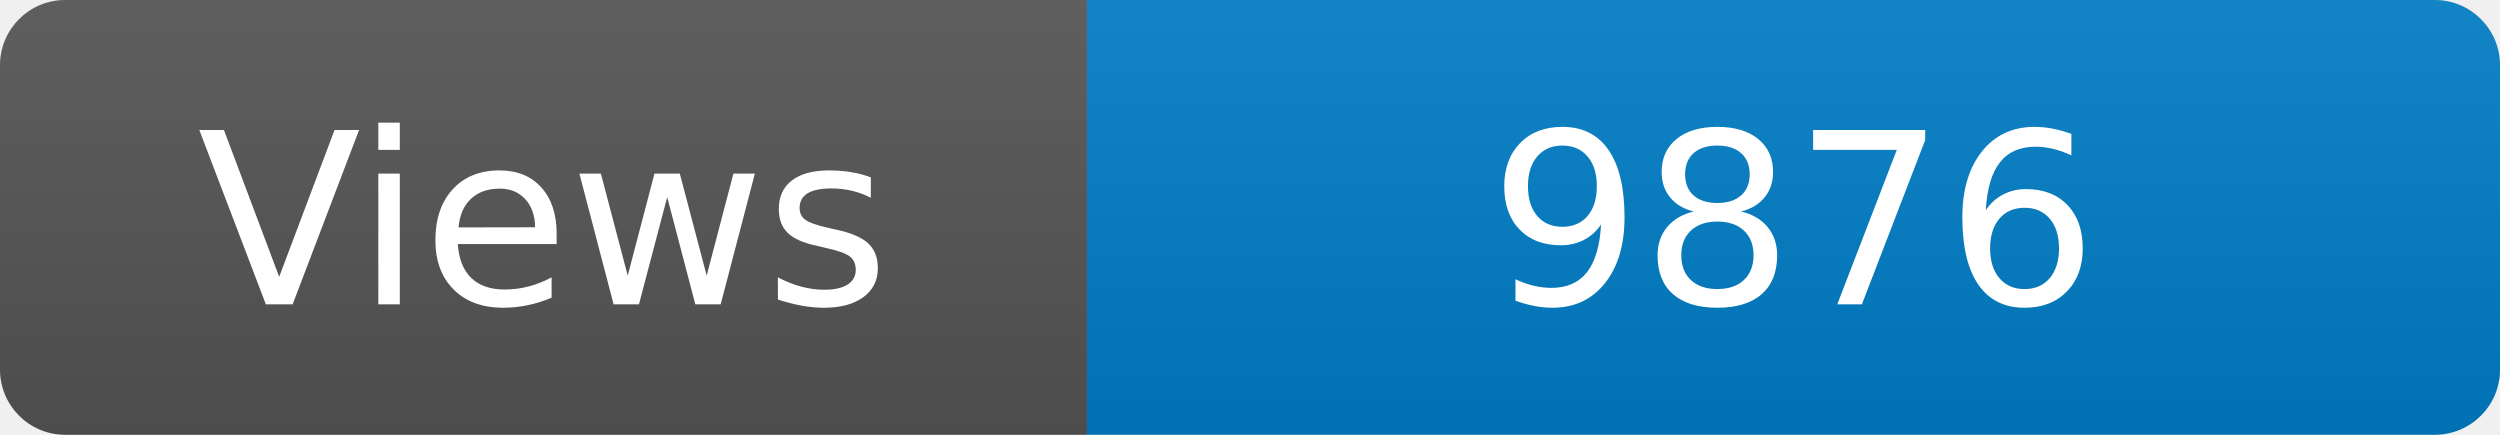
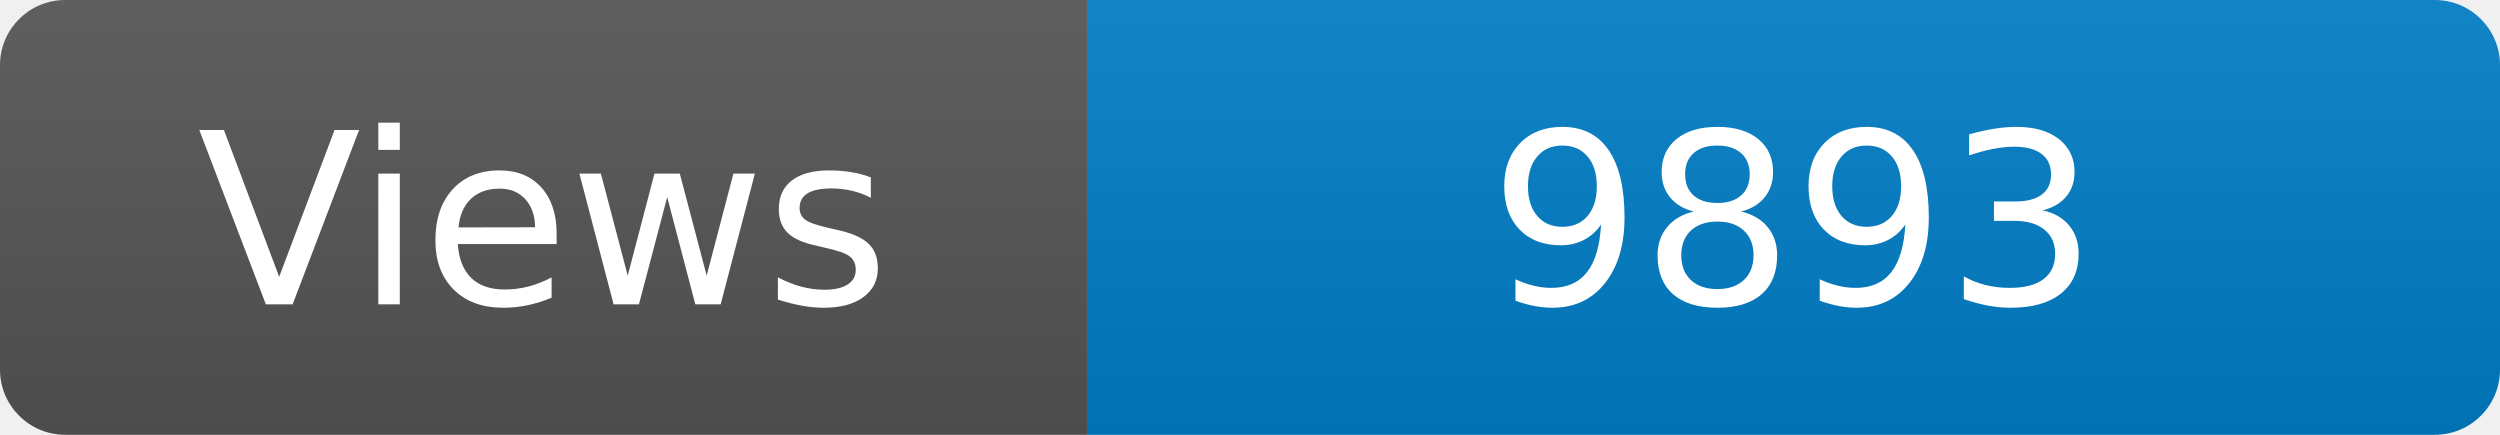
<svg xmlns="http://www.w3.org/2000/svg" width="115" height="20" role="img" aria-label="Maintained?: yes">
  <linearGradient id="s" x2="0" y2="100%">
    <stop offset="0" stop-color="#bbb" stop-opacity=".1" />
    <stop offset="1" stop-opacity=".1" />
  </linearGradient>
  <clipPath id="r">
    <rect width="115" height="20" rx="3" fill="#fff" />
  </clipPath>
  <g clip-path="url(#r)">
    <rect width="50" height="20" fill="#555" />
    <rect x="50" width="160" height="20" fill="#007ec6" />
    <rect width="115" height="20" fill="url(#s)" />
  </g>
  <g fill="#fff" text-anchor="middle" font-family="Verdana,Geneva,DejaVu Sans,sans-serif" font-size="110">
    <text x="250" y="140" transform="scale(.1)" fill="#fff">Views</text>
-     <text x="825" y="140" transform="scale(.1)" fill="#fff">9876</text>
+     <text x="825" y="140" transform="scale(.1)" fill="#fff">9893</text>
  </g>
</svg>
